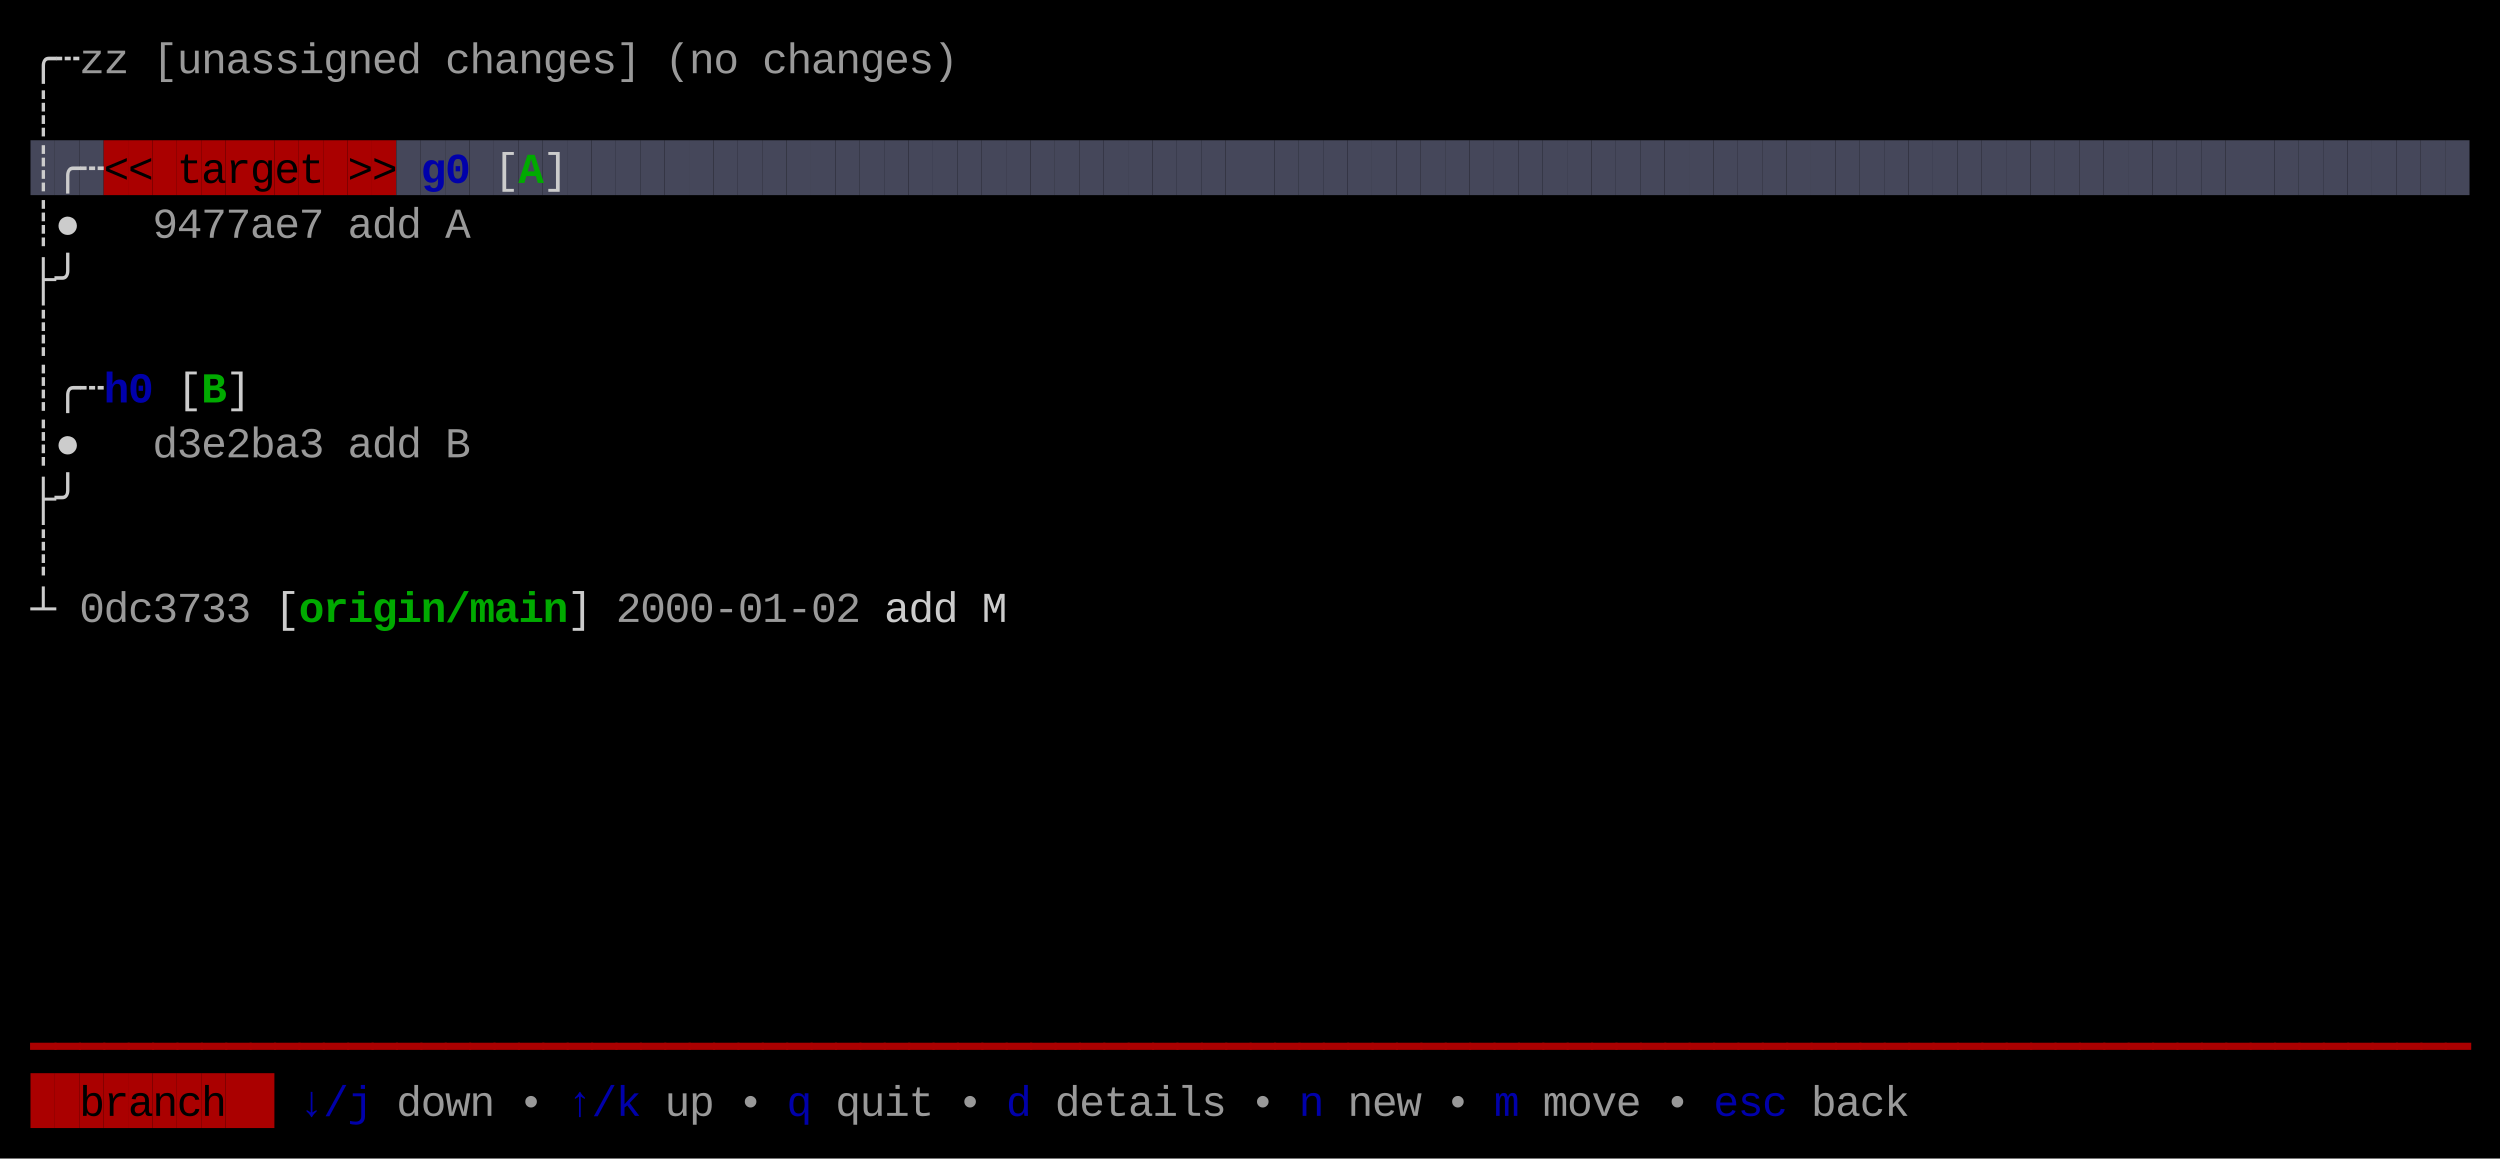
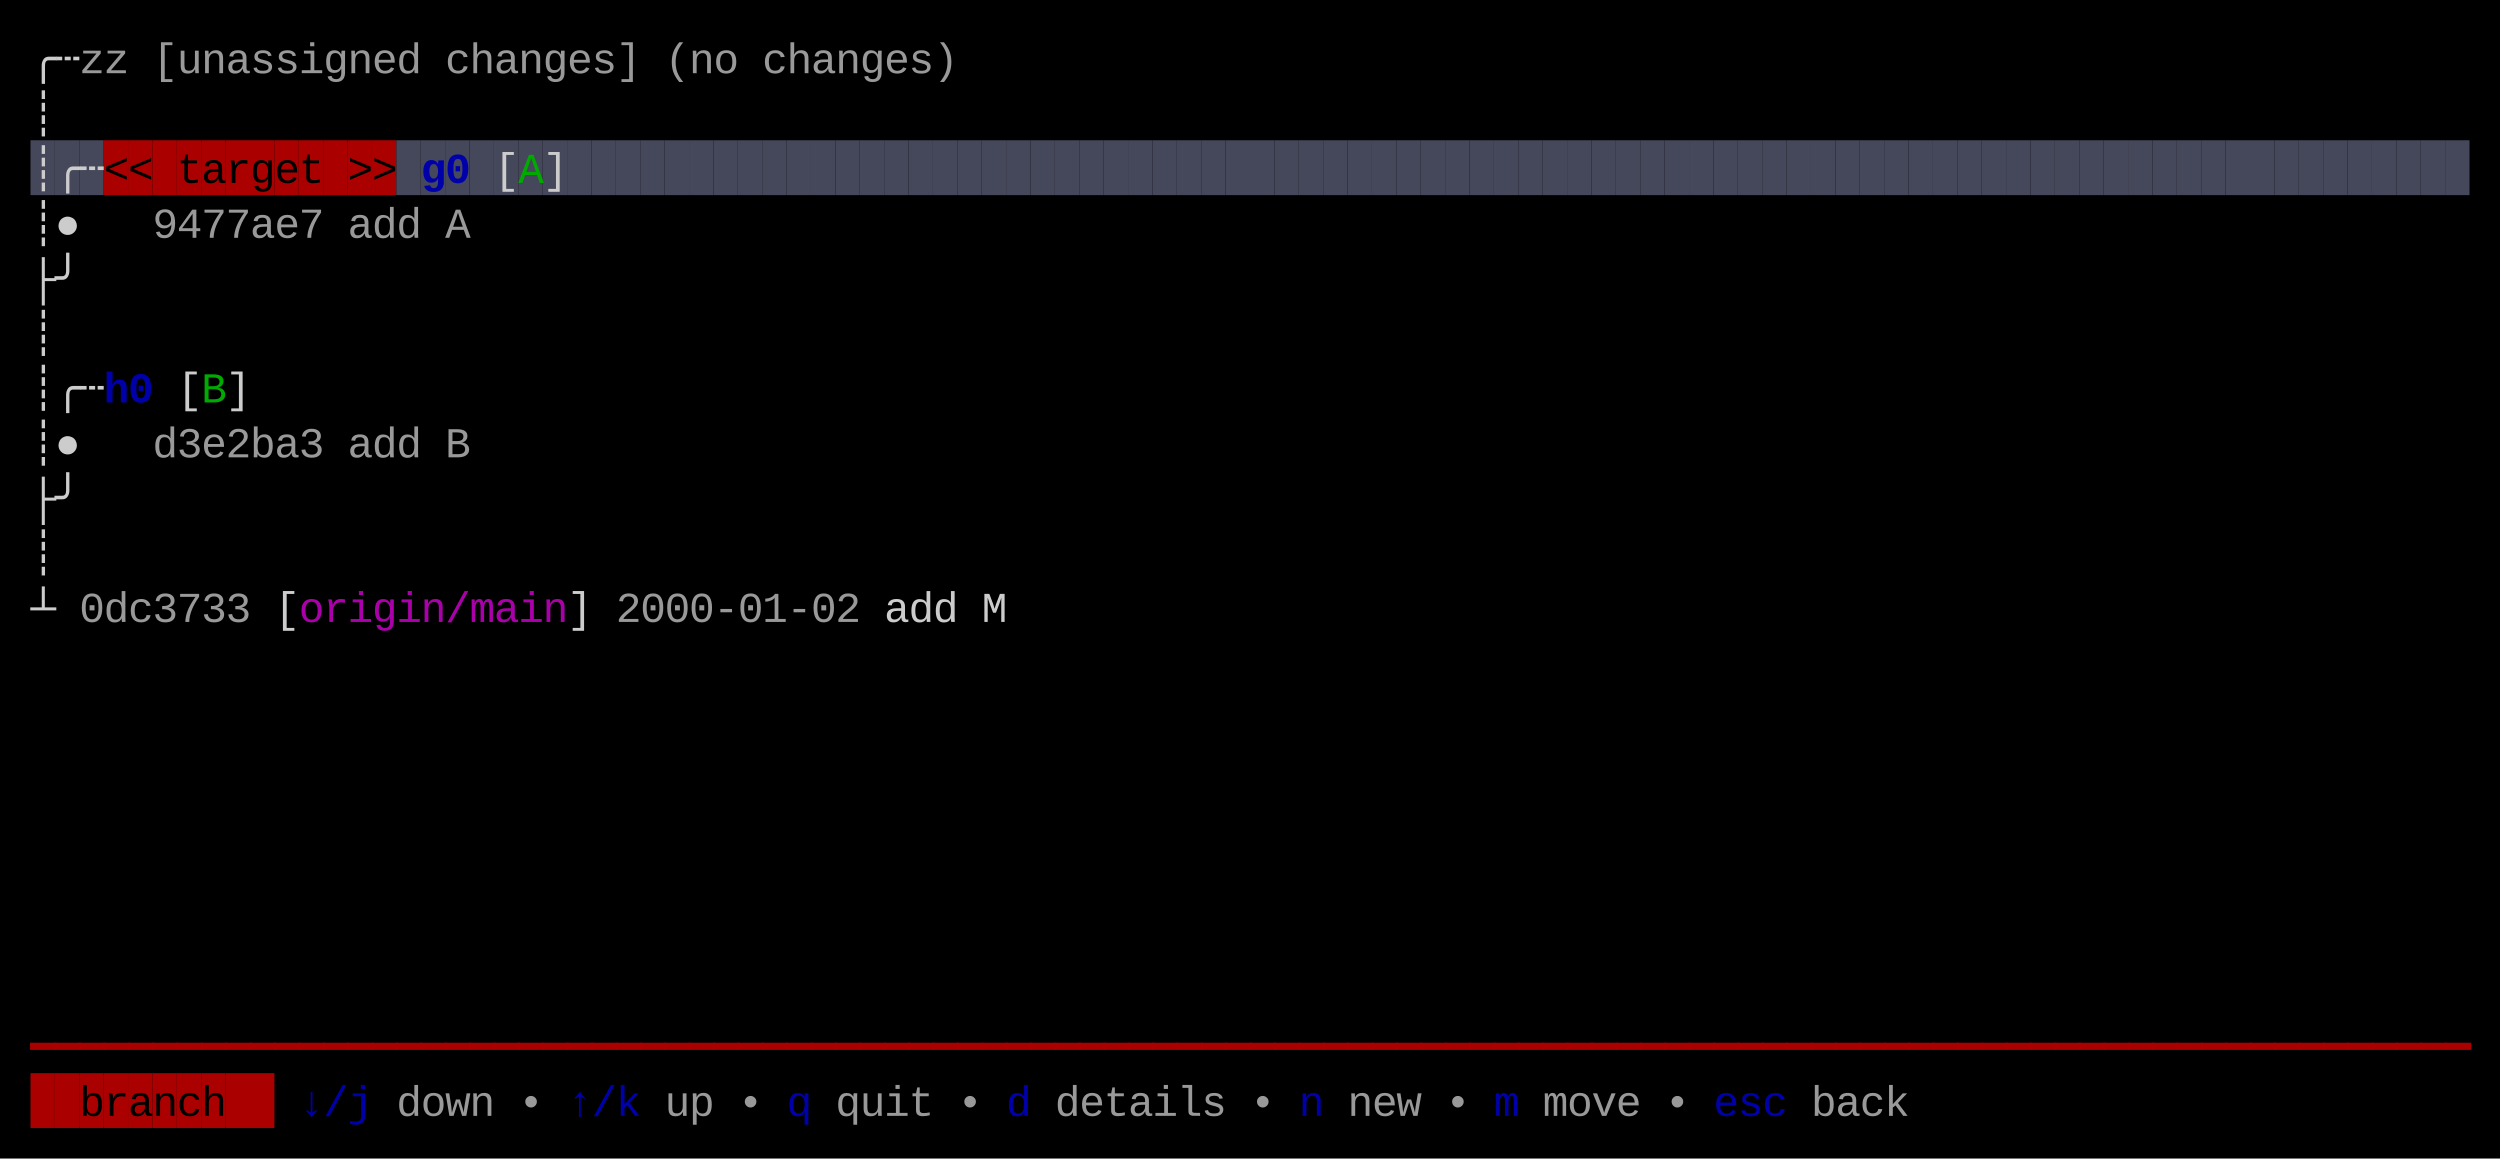
<svg xmlns="http://www.w3.org/2000/svg" width="820" height="380" viewBox="0 0 820 380">
  <rect x="0" y="0" width="820" height="380" fill="#000000" />
  <rect x="10" y="46" width="8" height="18" fill="#45475A" />
  <rect x="18" y="46" width="8" height="18" fill="#45475A" />
  <rect x="26" y="46" width="8" height="18" fill="#45475A" />
  <rect x="34" y="46" width="8" height="18" fill="#AA0000" />
  <rect x="42" y="46" width="8" height="18" fill="#AA0000" />
  <rect x="50" y="46" width="8" height="18" fill="#AA0000" />
  <rect x="58" y="46" width="8" height="18" fill="#AA0000" />
  <rect x="66" y="46" width="8" height="18" fill="#AA0000" />
  <rect x="74" y="46" width="8" height="18" fill="#AA0000" />
  <rect x="82" y="46" width="8" height="18" fill="#AA0000" />
  <rect x="90" y="46" width="8" height="18" fill="#AA0000" />
  <rect x="98" y="46" width="8" height="18" fill="#AA0000" />
  <rect x="106" y="46" width="8" height="18" fill="#AA0000" />
  <rect x="114" y="46" width="8" height="18" fill="#AA0000" />
  <rect x="122" y="46" width="8" height="18" fill="#AA0000" />
  <rect x="130" y="46" width="8" height="18" fill="#45475A" />
  <rect x="138" y="46" width="8" height="18" fill="#45475A" />
  <rect x="146" y="46" width="8" height="18" fill="#45475A" />
  <rect x="154" y="46" width="8" height="18" fill="#45475A" />
  <rect x="162" y="46" width="8" height="18" fill="#45475A" />
  <rect x="170" y="46" width="8" height="18" fill="#45475A" />
  <rect x="178" y="46" width="8" height="18" fill="#45475A" />
  <rect x="186" y="46" width="8" height="18" fill="#45475A" />
  <rect x="194" y="46" width="8" height="18" fill="#45475A" />
  <rect x="202" y="46" width="8" height="18" fill="#45475A" />
  <rect x="210" y="46" width="8" height="18" fill="#45475A" />
  <rect x="218" y="46" width="8" height="18" fill="#45475A" />
  <rect x="226" y="46" width="8" height="18" fill="#45475A" />
  <rect x="234" y="46" width="8" height="18" fill="#45475A" />
  <rect x="242" y="46" width="8" height="18" fill="#45475A" />
  <rect x="250" y="46" width="8" height="18" fill="#45475A" />
  <rect x="258" y="46" width="8" height="18" fill="#45475A" />
  <rect x="266" y="46" width="8" height="18" fill="#45475A" />
  <rect x="274" y="46" width="8" height="18" fill="#45475A" />
  <rect x="282" y="46" width="8" height="18" fill="#45475A" />
  <rect x="290" y="46" width="8" height="18" fill="#45475A" />
  <rect x="298" y="46" width="8" height="18" fill="#45475A" />
  <rect x="306" y="46" width="8" height="18" fill="#45475A" />
  <rect x="314" y="46" width="8" height="18" fill="#45475A" />
  <rect x="322" y="46" width="8" height="18" fill="#45475A" />
  <rect x="330" y="46" width="8" height="18" fill="#45475A" />
  <rect x="338" y="46" width="8" height="18" fill="#45475A" />
  <rect x="346" y="46" width="8" height="18" fill="#45475A" />
  <rect x="354" y="46" width="8" height="18" fill="#45475A" />
  <rect x="362" y="46" width="8" height="18" fill="#45475A" />
  <rect x="370" y="46" width="8" height="18" fill="#45475A" />
  <rect x="378" y="46" width="8" height="18" fill="#45475A" />
  <rect x="386" y="46" width="8" height="18" fill="#45475A" />
  <rect x="394" y="46" width="8" height="18" fill="#45475A" />
  <rect x="402" y="46" width="8" height="18" fill="#45475A" />
  <rect x="410" y="46" width="8" height="18" fill="#45475A" />
  <rect x="418" y="46" width="8" height="18" fill="#45475A" />
  <rect x="426" y="46" width="8" height="18" fill="#45475A" />
  <rect x="434" y="46" width="8" height="18" fill="#45475A" />
  <rect x="442" y="46" width="8" height="18" fill="#45475A" />
  <rect x="450" y="46" width="8" height="18" fill="#45475A" />
  <rect x="458" y="46" width="8" height="18" fill="#45475A" />
  <rect x="466" y="46" width="8" height="18" fill="#45475A" />
  <rect x="474" y="46" width="8" height="18" fill="#45475A" />
  <rect x="482" y="46" width="8" height="18" fill="#45475A" />
  <rect x="490" y="46" width="8" height="18" fill="#45475A" />
  <rect x="498" y="46" width="8" height="18" fill="#45475A" />
  <rect x="506" y="46" width="8" height="18" fill="#45475A" />
  <rect x="514" y="46" width="8" height="18" fill="#45475A" />
  <rect x="522" y="46" width="8" height="18" fill="#45475A" />
  <rect x="530" y="46" width="8" height="18" fill="#45475A" />
  <rect x="538" y="46" width="8" height="18" fill="#45475A" />
  <rect x="546" y="46" width="8" height="18" fill="#45475A" />
  <rect x="554" y="46" width="8" height="18" fill="#45475A" />
  <rect x="562" y="46" width="8" height="18" fill="#45475A" />
  <rect x="570" y="46" width="8" height="18" fill="#45475A" />
  <rect x="578" y="46" width="8" height="18" fill="#45475A" />
  <rect x="586" y="46" width="8" height="18" fill="#45475A" />
  <rect x="594" y="46" width="8" height="18" fill="#45475A" />
  <rect x="602" y="46" width="8" height="18" fill="#45475A" />
  <rect x="610" y="46" width="8" height="18" fill="#45475A" />
  <rect x="618" y="46" width="8" height="18" fill="#45475A" />
  <rect x="626" y="46" width="8" height="18" fill="#45475A" />
  <rect x="634" y="46" width="8" height="18" fill="#45475A" />
  <rect x="642" y="46" width="8" height="18" fill="#45475A" />
  <rect x="650" y="46" width="8" height="18" fill="#45475A" />
  <rect x="658" y="46" width="8" height="18" fill="#45475A" />
  <rect x="666" y="46" width="8" height="18" fill="#45475A" />
  <rect x="674" y="46" width="8" height="18" fill="#45475A" />
  <rect x="682" y="46" width="8" height="18" fill="#45475A" />
  <rect x="690" y="46" width="8" height="18" fill="#45475A" />
  <rect x="698" y="46" width="8" height="18" fill="#45475A" />
  <rect x="706" y="46" width="8" height="18" fill="#45475A" />
  <rect x="714" y="46" width="8" height="18" fill="#45475A" />
  <rect x="722" y="46" width="8" height="18" fill="#45475A" />
  <rect x="730" y="46" width="8" height="18" fill="#45475A" />
  <rect x="738" y="46" width="8" height="18" fill="#45475A" />
  <rect x="746" y="46" width="8" height="18" fill="#45475A" />
  <rect x="754" y="46" width="8" height="18" fill="#45475A" />
  <rect x="762" y="46" width="8" height="18" fill="#45475A" />
  <rect x="770" y="46" width="8" height="18" fill="#45475A" />
  <rect x="778" y="46" width="8" height="18" fill="#45475A" />
  <rect x="786" y="46" width="8" height="18" fill="#45475A" />
  <rect x="794" y="46" width="8" height="18" fill="#45475A" />
  <rect x="802" y="46" width="8" height="18" fill="#45475A" />
  <rect x="10" y="352" width="8" height="18" fill="#AA0000" />
  <rect x="18" y="352" width="8" height="18" fill="#AA0000" />
  <rect x="26" y="352" width="8" height="18" fill="#AA0000" />
  <rect x="34" y="352" width="8" height="18" fill="#AA0000" />
  <rect x="42" y="352" width="8" height="18" fill="#AA0000" />
  <rect x="50" y="352" width="8" height="18" fill="#AA0000" />
  <rect x="58" y="352" width="8" height="18" fill="#AA0000" />
  <rect x="66" y="352" width="8" height="18" fill="#AA0000" />
  <rect x="74" y="352" width="8" height="18" fill="#AA0000" />
  <rect x="82" y="352" width="8" height="18" fill="#AA0000" />
  <text x="10" y="24" style="fill:#CCCCCC;" font-family="Menlo, Monaco, 'Courier New', monospace" font-size="14" xml:space="preserve">╭</text>
  <text x="18" y="24" style="fill:#CCCCCC;" font-family="Menlo, Monaco, 'Courier New', monospace" font-size="14" xml:space="preserve">┄</text>
  <text x="26" y="24" style="fill:#CCCCCC;opacity:0.75;" font-family="Menlo, Monaco, 'Courier New', monospace" font-size="14" xml:space="preserve">z</text>
  <text x="34" y="24" style="fill:#CCCCCC;opacity:0.75;" font-family="Menlo, Monaco, 'Courier New', monospace" font-size="14" xml:space="preserve">z</text>
  <text x="50" y="24" style="fill:#CCCCCC;opacity:0.75;" font-family="Menlo, Monaco, 'Courier New', monospace" font-size="14" xml:space="preserve">[</text>
  <text x="58" y="24" style="fill:#CCCCCC;opacity:0.75;" font-family="Menlo, Monaco, 'Courier New', monospace" font-size="14" xml:space="preserve">u</text>
  <text x="66" y="24" style="fill:#CCCCCC;opacity:0.75;" font-family="Menlo, Monaco, 'Courier New', monospace" font-size="14" xml:space="preserve">n</text>
  <text x="74" y="24" style="fill:#CCCCCC;opacity:0.75;" font-family="Menlo, Monaco, 'Courier New', monospace" font-size="14" xml:space="preserve">a</text>
  <text x="82" y="24" style="fill:#CCCCCC;opacity:0.75;" font-family="Menlo, Monaco, 'Courier New', monospace" font-size="14" xml:space="preserve">s</text>
  <text x="90" y="24" style="fill:#CCCCCC;opacity:0.75;" font-family="Menlo, Monaco, 'Courier New', monospace" font-size="14" xml:space="preserve">s</text>
  <text x="98" y="24" style="fill:#CCCCCC;opacity:0.75;" font-family="Menlo, Monaco, 'Courier New', monospace" font-size="14" xml:space="preserve">i</text>
  <text x="106" y="24" style="fill:#CCCCCC;opacity:0.75;" font-family="Menlo, Monaco, 'Courier New', monospace" font-size="14" xml:space="preserve">g</text>
  <text x="114" y="24" style="fill:#CCCCCC;opacity:0.75;" font-family="Menlo, Monaco, 'Courier New', monospace" font-size="14" xml:space="preserve">n</text>
  <text x="122" y="24" style="fill:#CCCCCC;opacity:0.75;" font-family="Menlo, Monaco, 'Courier New', monospace" font-size="14" xml:space="preserve">e</text>
  <text x="130" y="24" style="fill:#CCCCCC;opacity:0.75;" font-family="Menlo, Monaco, 'Courier New', monospace" font-size="14" xml:space="preserve">d</text>
  <text x="146" y="24" style="fill:#CCCCCC;opacity:0.75;" font-family="Menlo, Monaco, 'Courier New', monospace" font-size="14" xml:space="preserve">c</text>
  <text x="154" y="24" style="fill:#CCCCCC;opacity:0.75;" font-family="Menlo, Monaco, 'Courier New', monospace" font-size="14" xml:space="preserve">h</text>
  <text x="162" y="24" style="fill:#CCCCCC;opacity:0.75;" font-family="Menlo, Monaco, 'Courier New', monospace" font-size="14" xml:space="preserve">a</text>
  <text x="170" y="24" style="fill:#CCCCCC;opacity:0.75;" font-family="Menlo, Monaco, 'Courier New', monospace" font-size="14" xml:space="preserve">n</text>
  <text x="178" y="24" style="fill:#CCCCCC;opacity:0.75;" font-family="Menlo, Monaco, 'Courier New', monospace" font-size="14" xml:space="preserve">g</text>
  <text x="186" y="24" style="fill:#CCCCCC;opacity:0.75;" font-family="Menlo, Monaco, 'Courier New', monospace" font-size="14" xml:space="preserve">e</text>
  <text x="194" y="24" style="fill:#CCCCCC;opacity:0.75;" font-family="Menlo, Monaco, 'Courier New', monospace" font-size="14" xml:space="preserve">s</text>
  <text x="202" y="24" style="fill:#CCCCCC;opacity:0.75;" font-family="Menlo, Monaco, 'Courier New', monospace" font-size="14" xml:space="preserve">]</text>
  <text x="218" y="24" style="fill:#CCCCCC;opacity:0.75;" font-family="Menlo, Monaco, 'Courier New', monospace" font-size="14" xml:space="preserve">(</text>
  <text x="226" y="24" style="fill:#CCCCCC;opacity:0.75;" font-family="Menlo, Monaco, 'Courier New', monospace" font-size="14" xml:space="preserve">n</text>
  <text x="234" y="24" style="fill:#CCCCCC;opacity:0.75;" font-family="Menlo, Monaco, 'Courier New', monospace" font-size="14" xml:space="preserve">o</text>
  <text x="250" y="24" style="fill:#CCCCCC;opacity:0.75;" font-family="Menlo, Monaco, 'Courier New', monospace" font-size="14" xml:space="preserve">c</text>
  <text x="258" y="24" style="fill:#CCCCCC;opacity:0.75;" font-family="Menlo, Monaco, 'Courier New', monospace" font-size="14" xml:space="preserve">h</text>
  <text x="266" y="24" style="fill:#CCCCCC;opacity:0.75;" font-family="Menlo, Monaco, 'Courier New', monospace" font-size="14" xml:space="preserve">a</text>
  <text x="274" y="24" style="fill:#CCCCCC;opacity:0.75;" font-family="Menlo, Monaco, 'Courier New', monospace" font-size="14" xml:space="preserve">n</text>
  <text x="282" y="24" style="fill:#CCCCCC;opacity:0.75;" font-family="Menlo, Monaco, 'Courier New', monospace" font-size="14" xml:space="preserve">g</text>
  <text x="290" y="24" style="fill:#CCCCCC;opacity:0.75;" font-family="Menlo, Monaco, 'Courier New', monospace" font-size="14" xml:space="preserve">e</text>
  <text x="298" y="24" style="fill:#CCCCCC;opacity:0.75;" font-family="Menlo, Monaco, 'Courier New', monospace" font-size="14" xml:space="preserve">s</text>
  <text x="306" y="24" style="fill:#CCCCCC;opacity:0.75;" font-family="Menlo, Monaco, 'Courier New', monospace" font-size="14" xml:space="preserve">)</text>
  <text x="10" y="42" style="fill:#CCCCCC;" font-family="Menlo, Monaco, 'Courier New', monospace" font-size="14" xml:space="preserve">┊</text>
  <text x="10" y="60" style="fill:#CCCCCC;" font-family="Menlo, Monaco, 'Courier New', monospace" font-size="14" xml:space="preserve">┊</text>
  <text x="18" y="60" style="fill:#CCCCCC;" font-family="Menlo, Monaco, 'Courier New', monospace" font-size="14" xml:space="preserve">╭</text>
  <text x="26" y="60" style="fill:#CCCCCC;" font-family="Menlo, Monaco, 'Courier New', monospace" font-size="14" xml:space="preserve">┄</text>
  <text x="34" y="60" style="fill:#000000;" font-family="Menlo, Monaco, 'Courier New', monospace" font-size="14" xml:space="preserve">&lt;</text>
  <text x="42" y="60" style="fill:#000000;" font-family="Menlo, Monaco, 'Courier New', monospace" font-size="14" xml:space="preserve">&lt;</text>
  <text x="58" y="60" style="fill:#000000;" font-family="Menlo, Monaco, 'Courier New', monospace" font-size="14" xml:space="preserve">t</text>
  <text x="66" y="60" style="fill:#000000;" font-family="Menlo, Monaco, 'Courier New', monospace" font-size="14" xml:space="preserve">a</text>
  <text x="74" y="60" style="fill:#000000;" font-family="Menlo, Monaco, 'Courier New', monospace" font-size="14" xml:space="preserve">r</text>
  <text x="82" y="60" style="fill:#000000;" font-family="Menlo, Monaco, 'Courier New', monospace" font-size="14" xml:space="preserve">g</text>
  <text x="90" y="60" style="fill:#000000;" font-family="Menlo, Monaco, 'Courier New', monospace" font-size="14" xml:space="preserve">e</text>
  <text x="98" y="60" style="fill:#000000;" font-family="Menlo, Monaco, 'Courier New', monospace" font-size="14" xml:space="preserve">t</text>
  <text x="114" y="60" style="fill:#000000;" font-family="Menlo, Monaco, 'Courier New', monospace" font-size="14" xml:space="preserve">&gt;</text>
  <text x="122" y="60" style="fill:#000000;" font-family="Menlo, Monaco, 'Courier New', monospace" font-size="14" xml:space="preserve">&gt;</text>
  <text x="138" y="60" style="fill:#0000AA;font-weight:bold;" font-family="Menlo, Monaco, 'Courier New', monospace" font-size="14" xml:space="preserve">g</text>
  <text x="146" y="60" style="fill:#0000AA;font-weight:bold;" font-family="Menlo, Monaco, 'Courier New', monospace" font-size="14" xml:space="preserve">0</text>
  <text x="162" y="60" style="fill:#CCCCCC;" font-family="Menlo, Monaco, 'Courier New', monospace" font-size="14" xml:space="preserve">[</text>
-   <text x="170" y="60" style="fill:#00AA00;font-weight:bold;" font-family="Menlo, Monaco, 'Courier New', monospace" font-size="14" xml:space="preserve">A</text>
+   <text x="170" y="60" style="fill:#00AA00;" font-family="Menlo, Monaco, 'Courier New', monospace" font-size="14" xml:space="preserve">A</text>
  <text x="178" y="60" style="fill:#CCCCCC;" font-family="Menlo, Monaco, 'Courier New', monospace" font-size="14" xml:space="preserve">]</text>
  <text x="10" y="78" style="fill:#CCCCCC;" font-family="Menlo, Monaco, 'Courier New', monospace" font-size="14" xml:space="preserve">┊</text>
  <text x="18" y="78" style="fill:#CCCCCC;" font-family="Menlo, Monaco, 'Courier New', monospace" font-size="14" xml:space="preserve">●</text>
  <text x="50" y="78" style="fill:#CCCCCC;opacity:0.75;" font-family="Menlo, Monaco, 'Courier New', monospace" font-size="14" xml:space="preserve">9</text>
  <text x="58" y="78" style="fill:#CCCCCC;opacity:0.75;" font-family="Menlo, Monaco, 'Courier New', monospace" font-size="14" xml:space="preserve">4</text>
  <text x="66" y="78" style="fill:#CCCCCC;opacity:0.75;" font-family="Menlo, Monaco, 'Courier New', monospace" font-size="14" xml:space="preserve">7</text>
  <text x="74" y="78" style="fill:#CCCCCC;opacity:0.75;" font-family="Menlo, Monaco, 'Courier New', monospace" font-size="14" xml:space="preserve">7</text>
  <text x="82" y="78" style="fill:#CCCCCC;opacity:0.75;" font-family="Menlo, Monaco, 'Courier New', monospace" font-size="14" xml:space="preserve">a</text>
  <text x="90" y="78" style="fill:#CCCCCC;opacity:0.75;" font-family="Menlo, Monaco, 'Courier New', monospace" font-size="14" xml:space="preserve">e</text>
  <text x="98" y="78" style="fill:#CCCCCC;opacity:0.75;" font-family="Menlo, Monaco, 'Courier New', monospace" font-size="14" xml:space="preserve">7</text>
  <text x="114" y="78" style="fill:#CCCCCC;opacity:0.75;" font-family="Menlo, Monaco, 'Courier New', monospace" font-size="14" xml:space="preserve">a</text>
  <text x="122" y="78" style="fill:#CCCCCC;opacity:0.75;" font-family="Menlo, Monaco, 'Courier New', monospace" font-size="14" xml:space="preserve">d</text>
  <text x="130" y="78" style="fill:#CCCCCC;opacity:0.75;" font-family="Menlo, Monaco, 'Courier New', monospace" font-size="14" xml:space="preserve">d</text>
  <text x="146" y="78" style="fill:#CCCCCC;opacity:0.75;" font-family="Menlo, Monaco, 'Courier New', monospace" font-size="14" xml:space="preserve">A</text>
  <text x="10" y="96" style="fill:#CCCCCC;" font-family="Menlo, Monaco, 'Courier New', monospace" font-size="14" xml:space="preserve">├</text>
  <text x="18" y="96" style="fill:#CCCCCC;" font-family="Menlo, Monaco, 'Courier New', monospace" font-size="14" xml:space="preserve">╯</text>
  <text x="10" y="114" style="fill:#CCCCCC;" font-family="Menlo, Monaco, 'Courier New', monospace" font-size="14" xml:space="preserve">┊</text>
  <text x="10" y="132" style="fill:#CCCCCC;" font-family="Menlo, Monaco, 'Courier New', monospace" font-size="14" xml:space="preserve">┊</text>
  <text x="18" y="132" style="fill:#CCCCCC;" font-family="Menlo, Monaco, 'Courier New', monospace" font-size="14" xml:space="preserve">╭</text>
  <text x="26" y="132" style="fill:#CCCCCC;" font-family="Menlo, Monaco, 'Courier New', monospace" font-size="14" xml:space="preserve">┄</text>
  <text x="34" y="132" style="fill:#0000AA;font-weight:bold;" font-family="Menlo, Monaco, 'Courier New', monospace" font-size="14" xml:space="preserve">h</text>
  <text x="42" y="132" style="fill:#0000AA;font-weight:bold;" font-family="Menlo, Monaco, 'Courier New', monospace" font-size="14" xml:space="preserve">0</text>
  <text x="58" y="132" style="fill:#CCCCCC;" font-family="Menlo, Monaco, 'Courier New', monospace" font-size="14" xml:space="preserve">[</text>
-   <text x="66" y="132" style="fill:#00AA00;font-weight:bold;" font-family="Menlo, Monaco, 'Courier New', monospace" font-size="14" xml:space="preserve">B</text>
+   <text x="66" y="132" style="fill:#00AA00;" font-family="Menlo, Monaco, 'Courier New', monospace" font-size="14" xml:space="preserve">B</text>
  <text x="74" y="132" style="fill:#CCCCCC;" font-family="Menlo, Monaco, 'Courier New', monospace" font-size="14" xml:space="preserve">]</text>
  <text x="10" y="150" style="fill:#CCCCCC;" font-family="Menlo, Monaco, 'Courier New', monospace" font-size="14" xml:space="preserve">┊</text>
  <text x="18" y="150" style="fill:#CCCCCC;" font-family="Menlo, Monaco, 'Courier New', monospace" font-size="14" xml:space="preserve">●</text>
  <text x="50" y="150" style="fill:#CCCCCC;opacity:0.75;" font-family="Menlo, Monaco, 'Courier New', monospace" font-size="14" xml:space="preserve">d</text>
  <text x="58" y="150" style="fill:#CCCCCC;opacity:0.75;" font-family="Menlo, Monaco, 'Courier New', monospace" font-size="14" xml:space="preserve">3</text>
  <text x="66" y="150" style="fill:#CCCCCC;opacity:0.75;" font-family="Menlo, Monaco, 'Courier New', monospace" font-size="14" xml:space="preserve">e</text>
  <text x="74" y="150" style="fill:#CCCCCC;opacity:0.75;" font-family="Menlo, Monaco, 'Courier New', monospace" font-size="14" xml:space="preserve">2</text>
  <text x="82" y="150" style="fill:#CCCCCC;opacity:0.75;" font-family="Menlo, Monaco, 'Courier New', monospace" font-size="14" xml:space="preserve">b</text>
  <text x="90" y="150" style="fill:#CCCCCC;opacity:0.75;" font-family="Menlo, Monaco, 'Courier New', monospace" font-size="14" xml:space="preserve">a</text>
  <text x="98" y="150" style="fill:#CCCCCC;opacity:0.75;" font-family="Menlo, Monaco, 'Courier New', monospace" font-size="14" xml:space="preserve">3</text>
  <text x="114" y="150" style="fill:#CCCCCC;opacity:0.75;" font-family="Menlo, Monaco, 'Courier New', monospace" font-size="14" xml:space="preserve">a</text>
  <text x="122" y="150" style="fill:#CCCCCC;opacity:0.75;" font-family="Menlo, Monaco, 'Courier New', monospace" font-size="14" xml:space="preserve">d</text>
  <text x="130" y="150" style="fill:#CCCCCC;opacity:0.75;" font-family="Menlo, Monaco, 'Courier New', monospace" font-size="14" xml:space="preserve">d</text>
  <text x="146" y="150" style="fill:#CCCCCC;opacity:0.75;" font-family="Menlo, Monaco, 'Courier New', monospace" font-size="14" xml:space="preserve">B</text>
  <text x="10" y="168" style="fill:#CCCCCC;" font-family="Menlo, Monaco, 'Courier New', monospace" font-size="14" xml:space="preserve">├</text>
  <text x="18" y="168" style="fill:#CCCCCC;" font-family="Menlo, Monaco, 'Courier New', monospace" font-size="14" xml:space="preserve">╯</text>
  <text x="10" y="186" style="fill:#CCCCCC;" font-family="Menlo, Monaco, 'Courier New', monospace" font-size="14" xml:space="preserve">┊</text>
  <text x="10" y="204" style="fill:#CCCCCC;" font-family="Menlo, Monaco, 'Courier New', monospace" font-size="14" xml:space="preserve">┴</text>
  <text x="26" y="204" style="fill:#CCCCCC;opacity:0.75;" font-family="Menlo, Monaco, 'Courier New', monospace" font-size="14" xml:space="preserve">0</text>
  <text x="34" y="204" style="fill:#CCCCCC;opacity:0.75;" font-family="Menlo, Monaco, 'Courier New', monospace" font-size="14" xml:space="preserve">d</text>
  <text x="42" y="204" style="fill:#CCCCCC;opacity:0.75;" font-family="Menlo, Monaco, 'Courier New', monospace" font-size="14" xml:space="preserve">c</text>
  <text x="50" y="204" style="fill:#CCCCCC;opacity:0.75;" font-family="Menlo, Monaco, 'Courier New', monospace" font-size="14" xml:space="preserve">3</text>
  <text x="58" y="204" style="fill:#CCCCCC;opacity:0.75;" font-family="Menlo, Monaco, 'Courier New', monospace" font-size="14" xml:space="preserve">7</text>
  <text x="66" y="204" style="fill:#CCCCCC;opacity:0.75;" font-family="Menlo, Monaco, 'Courier New', monospace" font-size="14" xml:space="preserve">3</text>
  <text x="74" y="204" style="fill:#CCCCCC;opacity:0.75;" font-family="Menlo, Monaco, 'Courier New', monospace" font-size="14" xml:space="preserve">3</text>
  <text x="90" y="204" style="fill:#CCCCCC;" font-family="Menlo, Monaco, 'Courier New', monospace" font-size="14" xml:space="preserve">[</text>
-   <text x="98" y="204" style="fill:#00AA00;font-weight:bold;" font-family="Menlo, Monaco, 'Courier New', monospace" font-size="14" xml:space="preserve">o</text>
-   <text x="106" y="204" style="fill:#00AA00;font-weight:bold;" font-family="Menlo, Monaco, 'Courier New', monospace" font-size="14" xml:space="preserve">r</text>
-   <text x="114" y="204" style="fill:#00AA00;font-weight:bold;" font-family="Menlo, Monaco, 'Courier New', monospace" font-size="14" xml:space="preserve">i</text>
-   <text x="122" y="204" style="fill:#00AA00;font-weight:bold;" font-family="Menlo, Monaco, 'Courier New', monospace" font-size="14" xml:space="preserve">g</text>
-   <text x="130" y="204" style="fill:#00AA00;font-weight:bold;" font-family="Menlo, Monaco, 'Courier New', monospace" font-size="14" xml:space="preserve">i</text>
-   <text x="138" y="204" style="fill:#00AA00;font-weight:bold;" font-family="Menlo, Monaco, 'Courier New', monospace" font-size="14" xml:space="preserve">n</text>
-   <text x="146" y="204" style="fill:#00AA00;font-weight:bold;" font-family="Menlo, Monaco, 'Courier New', monospace" font-size="14" xml:space="preserve">/</text>
-   <text x="154" y="204" style="fill:#00AA00;font-weight:bold;" font-family="Menlo, Monaco, 'Courier New', monospace" font-size="14" xml:space="preserve">m</text>
-   <text x="162" y="204" style="fill:#00AA00;font-weight:bold;" font-family="Menlo, Monaco, 'Courier New', monospace" font-size="14" xml:space="preserve">a</text>
-   <text x="170" y="204" style="fill:#00AA00;font-weight:bold;" font-family="Menlo, Monaco, 'Courier New', monospace" font-size="14" xml:space="preserve">i</text>
-   <text x="178" y="204" style="fill:#00AA00;font-weight:bold;" font-family="Menlo, Monaco, 'Courier New', monospace" font-size="14" xml:space="preserve">n</text>
+   <text x="98" y="204" style="fill:#AA00AA;" font-family="Menlo, Monaco, 'Courier New', monospace" font-size="14" xml:space="preserve">o</text>
+   <text x="106" y="204" style="fill:#AA00AA;" font-family="Menlo, Monaco, 'Courier New', monospace" font-size="14" xml:space="preserve">r</text>
+   <text x="114" y="204" style="fill:#AA00AA;" font-family="Menlo, Monaco, 'Courier New', monospace" font-size="14" xml:space="preserve">i</text>
+   <text x="122" y="204" style="fill:#AA00AA;" font-family="Menlo, Monaco, 'Courier New', monospace" font-size="14" xml:space="preserve">g</text>
+   <text x="130" y="204" style="fill:#AA00AA;" font-family="Menlo, Monaco, 'Courier New', monospace" font-size="14" xml:space="preserve">i</text>
+   <text x="138" y="204" style="fill:#AA00AA;" font-family="Menlo, Monaco, 'Courier New', monospace" font-size="14" xml:space="preserve">n</text>
+   <text x="146" y="204" style="fill:#AA00AA;" font-family="Menlo, Monaco, 'Courier New', monospace" font-size="14" xml:space="preserve">/</text>
+   <text x="154" y="204" style="fill:#AA00AA;" font-family="Menlo, Monaco, 'Courier New', monospace" font-size="14" xml:space="preserve">m</text>
+   <text x="162" y="204" style="fill:#AA00AA;" font-family="Menlo, Monaco, 'Courier New', monospace" font-size="14" xml:space="preserve">a</text>
+   <text x="170" y="204" style="fill:#AA00AA;" font-family="Menlo, Monaco, 'Courier New', monospace" font-size="14" xml:space="preserve">i</text>
+   <text x="178" y="204" style="fill:#AA00AA;" font-family="Menlo, Monaco, 'Courier New', monospace" font-size="14" xml:space="preserve">n</text>
  <text x="186" y="204" style="fill:#CCCCCC;" font-family="Menlo, Monaco, 'Courier New', monospace" font-size="14" xml:space="preserve">]</text>
  <text x="202" y="204" style="fill:#CCCCCC;opacity:0.75;" font-family="Menlo, Monaco, 'Courier New', monospace" font-size="14" xml:space="preserve">2</text>
  <text x="210" y="204" style="fill:#CCCCCC;opacity:0.75;" font-family="Menlo, Monaco, 'Courier New', monospace" font-size="14" xml:space="preserve">0</text>
  <text x="218" y="204" style="fill:#CCCCCC;opacity:0.75;" font-family="Menlo, Monaco, 'Courier New', monospace" font-size="14" xml:space="preserve">0</text>
  <text x="226" y="204" style="fill:#CCCCCC;opacity:0.75;" font-family="Menlo, Monaco, 'Courier New', monospace" font-size="14" xml:space="preserve">0</text>
  <text x="234" y="204" style="fill:#CCCCCC;opacity:0.75;" font-family="Menlo, Monaco, 'Courier New', monospace" font-size="14" xml:space="preserve">-</text>
  <text x="242" y="204" style="fill:#CCCCCC;opacity:0.75;" font-family="Menlo, Monaco, 'Courier New', monospace" font-size="14" xml:space="preserve">0</text>
  <text x="250" y="204" style="fill:#CCCCCC;opacity:0.75;" font-family="Menlo, Monaco, 'Courier New', monospace" font-size="14" xml:space="preserve">1</text>
  <text x="258" y="204" style="fill:#CCCCCC;opacity:0.75;" font-family="Menlo, Monaco, 'Courier New', monospace" font-size="14" xml:space="preserve">-</text>
  <text x="266" y="204" style="fill:#CCCCCC;opacity:0.75;" font-family="Menlo, Monaco, 'Courier New', monospace" font-size="14" xml:space="preserve">0</text>
  <text x="274" y="204" style="fill:#CCCCCC;opacity:0.75;" font-family="Menlo, Monaco, 'Courier New', monospace" font-size="14" xml:space="preserve">2</text>
  <text x="290" y="204" style="fill:#CCCCCC;" font-family="Menlo, Monaco, 'Courier New', monospace" font-size="14" xml:space="preserve">a</text>
  <text x="298" y="204" style="fill:#CCCCCC;" font-family="Menlo, Monaco, 'Courier New', monospace" font-size="14" xml:space="preserve">d</text>
  <text x="306" y="204" style="fill:#CCCCCC;" font-family="Menlo, Monaco, 'Courier New', monospace" font-size="14" xml:space="preserve">d</text>
  <text x="322" y="204" style="fill:#CCCCCC;" font-family="Menlo, Monaco, 'Courier New', monospace" font-size="14" xml:space="preserve">M</text>
  <text x="10" y="348" style="fill:#AA0000;" font-family="Menlo, Monaco, 'Courier New', monospace" font-size="14" xml:space="preserve">━</text>
  <text x="18" y="348" style="fill:#AA0000;" font-family="Menlo, Monaco, 'Courier New', monospace" font-size="14" xml:space="preserve">━</text>
  <text x="26" y="348" style="fill:#AA0000;" font-family="Menlo, Monaco, 'Courier New', monospace" font-size="14" xml:space="preserve">━</text>
  <text x="34" y="348" style="fill:#AA0000;" font-family="Menlo, Monaco, 'Courier New', monospace" font-size="14" xml:space="preserve">━</text>
  <text x="42" y="348" style="fill:#AA0000;" font-family="Menlo, Monaco, 'Courier New', monospace" font-size="14" xml:space="preserve">━</text>
  <text x="50" y="348" style="fill:#AA0000;" font-family="Menlo, Monaco, 'Courier New', monospace" font-size="14" xml:space="preserve">━</text>
  <text x="58" y="348" style="fill:#AA0000;" font-family="Menlo, Monaco, 'Courier New', monospace" font-size="14" xml:space="preserve">━</text>
  <text x="66" y="348" style="fill:#AA0000;" font-family="Menlo, Monaco, 'Courier New', monospace" font-size="14" xml:space="preserve">━</text>
  <text x="74" y="348" style="fill:#AA0000;" font-family="Menlo, Monaco, 'Courier New', monospace" font-size="14" xml:space="preserve">━</text>
  <text x="82" y="348" style="fill:#AA0000;" font-family="Menlo, Monaco, 'Courier New', monospace" font-size="14" xml:space="preserve">━</text>
  <text x="90" y="348" style="fill:#AA0000;" font-family="Menlo, Monaco, 'Courier New', monospace" font-size="14" xml:space="preserve">━</text>
  <text x="98" y="348" style="fill:#AA0000;" font-family="Menlo, Monaco, 'Courier New', monospace" font-size="14" xml:space="preserve">━</text>
  <text x="106" y="348" style="fill:#AA0000;" font-family="Menlo, Monaco, 'Courier New', monospace" font-size="14" xml:space="preserve">━</text>
  <text x="114" y="348" style="fill:#AA0000;" font-family="Menlo, Monaco, 'Courier New', monospace" font-size="14" xml:space="preserve">━</text>
  <text x="122" y="348" style="fill:#AA0000;" font-family="Menlo, Monaco, 'Courier New', monospace" font-size="14" xml:space="preserve">━</text>
  <text x="130" y="348" style="fill:#AA0000;" font-family="Menlo, Monaco, 'Courier New', monospace" font-size="14" xml:space="preserve">━</text>
  <text x="138" y="348" style="fill:#AA0000;" font-family="Menlo, Monaco, 'Courier New', monospace" font-size="14" xml:space="preserve">━</text>
  <text x="146" y="348" style="fill:#AA0000;" font-family="Menlo, Monaco, 'Courier New', monospace" font-size="14" xml:space="preserve">━</text>
  <text x="154" y="348" style="fill:#AA0000;" font-family="Menlo, Monaco, 'Courier New', monospace" font-size="14" xml:space="preserve">━</text>
  <text x="162" y="348" style="fill:#AA0000;" font-family="Menlo, Monaco, 'Courier New', monospace" font-size="14" xml:space="preserve">━</text>
  <text x="170" y="348" style="fill:#AA0000;" font-family="Menlo, Monaco, 'Courier New', monospace" font-size="14" xml:space="preserve">━</text>
  <text x="178" y="348" style="fill:#AA0000;" font-family="Menlo, Monaco, 'Courier New', monospace" font-size="14" xml:space="preserve">━</text>
  <text x="186" y="348" style="fill:#AA0000;" font-family="Menlo, Monaco, 'Courier New', monospace" font-size="14" xml:space="preserve">━</text>
  <text x="194" y="348" style="fill:#AA0000;" font-family="Menlo, Monaco, 'Courier New', monospace" font-size="14" xml:space="preserve">━</text>
  <text x="202" y="348" style="fill:#AA0000;" font-family="Menlo, Monaco, 'Courier New', monospace" font-size="14" xml:space="preserve">━</text>
  <text x="210" y="348" style="fill:#AA0000;" font-family="Menlo, Monaco, 'Courier New', monospace" font-size="14" xml:space="preserve">━</text>
  <text x="218" y="348" style="fill:#AA0000;" font-family="Menlo, Monaco, 'Courier New', monospace" font-size="14" xml:space="preserve">━</text>
  <text x="226" y="348" style="fill:#AA0000;" font-family="Menlo, Monaco, 'Courier New', monospace" font-size="14" xml:space="preserve">━</text>
  <text x="234" y="348" style="fill:#AA0000;" font-family="Menlo, Monaco, 'Courier New', monospace" font-size="14" xml:space="preserve">━</text>
  <text x="242" y="348" style="fill:#AA0000;" font-family="Menlo, Monaco, 'Courier New', monospace" font-size="14" xml:space="preserve">━</text>
  <text x="250" y="348" style="fill:#AA0000;" font-family="Menlo, Monaco, 'Courier New', monospace" font-size="14" xml:space="preserve">━</text>
  <text x="258" y="348" style="fill:#AA0000;" font-family="Menlo, Monaco, 'Courier New', monospace" font-size="14" xml:space="preserve">━</text>
  <text x="266" y="348" style="fill:#AA0000;" font-family="Menlo, Monaco, 'Courier New', monospace" font-size="14" xml:space="preserve">━</text>
  <text x="274" y="348" style="fill:#AA0000;" font-family="Menlo, Monaco, 'Courier New', monospace" font-size="14" xml:space="preserve">━</text>
  <text x="282" y="348" style="fill:#AA0000;" font-family="Menlo, Monaco, 'Courier New', monospace" font-size="14" xml:space="preserve">━</text>
  <text x="290" y="348" style="fill:#AA0000;" font-family="Menlo, Monaco, 'Courier New', monospace" font-size="14" xml:space="preserve">━</text>
  <text x="298" y="348" style="fill:#AA0000;" font-family="Menlo, Monaco, 'Courier New', monospace" font-size="14" xml:space="preserve">━</text>
  <text x="306" y="348" style="fill:#AA0000;" font-family="Menlo, Monaco, 'Courier New', monospace" font-size="14" xml:space="preserve">━</text>
  <text x="314" y="348" style="fill:#AA0000;" font-family="Menlo, Monaco, 'Courier New', monospace" font-size="14" xml:space="preserve">━</text>
  <text x="322" y="348" style="fill:#AA0000;" font-family="Menlo, Monaco, 'Courier New', monospace" font-size="14" xml:space="preserve">━</text>
  <text x="330" y="348" style="fill:#AA0000;" font-family="Menlo, Monaco, 'Courier New', monospace" font-size="14" xml:space="preserve">━</text>
  <text x="338" y="348" style="fill:#AA0000;" font-family="Menlo, Monaco, 'Courier New', monospace" font-size="14" xml:space="preserve">━</text>
  <text x="346" y="348" style="fill:#AA0000;" font-family="Menlo, Monaco, 'Courier New', monospace" font-size="14" xml:space="preserve">━</text>
  <text x="354" y="348" style="fill:#AA0000;" font-family="Menlo, Monaco, 'Courier New', monospace" font-size="14" xml:space="preserve">━</text>
  <text x="362" y="348" style="fill:#AA0000;" font-family="Menlo, Monaco, 'Courier New', monospace" font-size="14" xml:space="preserve">━</text>
  <text x="370" y="348" style="fill:#AA0000;" font-family="Menlo, Monaco, 'Courier New', monospace" font-size="14" xml:space="preserve">━</text>
  <text x="378" y="348" style="fill:#AA0000;" font-family="Menlo, Monaco, 'Courier New', monospace" font-size="14" xml:space="preserve">━</text>
  <text x="386" y="348" style="fill:#AA0000;" font-family="Menlo, Monaco, 'Courier New', monospace" font-size="14" xml:space="preserve">━</text>
  <text x="394" y="348" style="fill:#AA0000;" font-family="Menlo, Monaco, 'Courier New', monospace" font-size="14" xml:space="preserve">━</text>
  <text x="402" y="348" style="fill:#AA0000;" font-family="Menlo, Monaco, 'Courier New', monospace" font-size="14" xml:space="preserve">━</text>
  <text x="410" y="348" style="fill:#AA0000;" font-family="Menlo, Monaco, 'Courier New', monospace" font-size="14" xml:space="preserve">━</text>
  <text x="418" y="348" style="fill:#AA0000;" font-family="Menlo, Monaco, 'Courier New', monospace" font-size="14" xml:space="preserve">━</text>
  <text x="426" y="348" style="fill:#AA0000;" font-family="Menlo, Monaco, 'Courier New', monospace" font-size="14" xml:space="preserve">━</text>
  <text x="434" y="348" style="fill:#AA0000;" font-family="Menlo, Monaco, 'Courier New', monospace" font-size="14" xml:space="preserve">━</text>
  <text x="442" y="348" style="fill:#AA0000;" font-family="Menlo, Monaco, 'Courier New', monospace" font-size="14" xml:space="preserve">━</text>
  <text x="450" y="348" style="fill:#AA0000;" font-family="Menlo, Monaco, 'Courier New', monospace" font-size="14" xml:space="preserve">━</text>
  <text x="458" y="348" style="fill:#AA0000;" font-family="Menlo, Monaco, 'Courier New', monospace" font-size="14" xml:space="preserve">━</text>
  <text x="466" y="348" style="fill:#AA0000;" font-family="Menlo, Monaco, 'Courier New', monospace" font-size="14" xml:space="preserve">━</text>
  <text x="474" y="348" style="fill:#AA0000;" font-family="Menlo, Monaco, 'Courier New', monospace" font-size="14" xml:space="preserve">━</text>
  <text x="482" y="348" style="fill:#AA0000;" font-family="Menlo, Monaco, 'Courier New', monospace" font-size="14" xml:space="preserve">━</text>
  <text x="490" y="348" style="fill:#AA0000;" font-family="Menlo, Monaco, 'Courier New', monospace" font-size="14" xml:space="preserve">━</text>
  <text x="498" y="348" style="fill:#AA0000;" font-family="Menlo, Monaco, 'Courier New', monospace" font-size="14" xml:space="preserve">━</text>
  <text x="506" y="348" style="fill:#AA0000;" font-family="Menlo, Monaco, 'Courier New', monospace" font-size="14" xml:space="preserve">━</text>
  <text x="514" y="348" style="fill:#AA0000;" font-family="Menlo, Monaco, 'Courier New', monospace" font-size="14" xml:space="preserve">━</text>
  <text x="522" y="348" style="fill:#AA0000;" font-family="Menlo, Monaco, 'Courier New', monospace" font-size="14" xml:space="preserve">━</text>
  <text x="530" y="348" style="fill:#AA0000;" font-family="Menlo, Monaco, 'Courier New', monospace" font-size="14" xml:space="preserve">━</text>
  <text x="538" y="348" style="fill:#AA0000;" font-family="Menlo, Monaco, 'Courier New', monospace" font-size="14" xml:space="preserve">━</text>
  <text x="546" y="348" style="fill:#AA0000;" font-family="Menlo, Monaco, 'Courier New', monospace" font-size="14" xml:space="preserve">━</text>
  <text x="554" y="348" style="fill:#AA0000;" font-family="Menlo, Monaco, 'Courier New', monospace" font-size="14" xml:space="preserve">━</text>
  <text x="562" y="348" style="fill:#AA0000;" font-family="Menlo, Monaco, 'Courier New', monospace" font-size="14" xml:space="preserve">━</text>
  <text x="570" y="348" style="fill:#AA0000;" font-family="Menlo, Monaco, 'Courier New', monospace" font-size="14" xml:space="preserve">━</text>
  <text x="578" y="348" style="fill:#AA0000;" font-family="Menlo, Monaco, 'Courier New', monospace" font-size="14" xml:space="preserve">━</text>
  <text x="586" y="348" style="fill:#AA0000;" font-family="Menlo, Monaco, 'Courier New', monospace" font-size="14" xml:space="preserve">━</text>
  <text x="594" y="348" style="fill:#AA0000;" font-family="Menlo, Monaco, 'Courier New', monospace" font-size="14" xml:space="preserve">━</text>
  <text x="602" y="348" style="fill:#AA0000;" font-family="Menlo, Monaco, 'Courier New', monospace" font-size="14" xml:space="preserve">━</text>
  <text x="610" y="348" style="fill:#AA0000;" font-family="Menlo, Monaco, 'Courier New', monospace" font-size="14" xml:space="preserve">━</text>
  <text x="618" y="348" style="fill:#AA0000;" font-family="Menlo, Monaco, 'Courier New', monospace" font-size="14" xml:space="preserve">━</text>
  <text x="626" y="348" style="fill:#AA0000;" font-family="Menlo, Monaco, 'Courier New', monospace" font-size="14" xml:space="preserve">━</text>
  <text x="634" y="348" style="fill:#AA0000;" font-family="Menlo, Monaco, 'Courier New', monospace" font-size="14" xml:space="preserve">━</text>
  <text x="642" y="348" style="fill:#AA0000;" font-family="Menlo, Monaco, 'Courier New', monospace" font-size="14" xml:space="preserve">━</text>
  <text x="650" y="348" style="fill:#AA0000;" font-family="Menlo, Monaco, 'Courier New', monospace" font-size="14" xml:space="preserve">━</text>
  <text x="658" y="348" style="fill:#AA0000;" font-family="Menlo, Monaco, 'Courier New', monospace" font-size="14" xml:space="preserve">━</text>
  <text x="666" y="348" style="fill:#AA0000;" font-family="Menlo, Monaco, 'Courier New', monospace" font-size="14" xml:space="preserve">━</text>
  <text x="674" y="348" style="fill:#AA0000;" font-family="Menlo, Monaco, 'Courier New', monospace" font-size="14" xml:space="preserve">━</text>
  <text x="682" y="348" style="fill:#AA0000;" font-family="Menlo, Monaco, 'Courier New', monospace" font-size="14" xml:space="preserve">━</text>
  <text x="690" y="348" style="fill:#AA0000;" font-family="Menlo, Monaco, 'Courier New', monospace" font-size="14" xml:space="preserve">━</text>
  <text x="698" y="348" style="fill:#AA0000;" font-family="Menlo, Monaco, 'Courier New', monospace" font-size="14" xml:space="preserve">━</text>
  <text x="706" y="348" style="fill:#AA0000;" font-family="Menlo, Monaco, 'Courier New', monospace" font-size="14" xml:space="preserve">━</text>
  <text x="714" y="348" style="fill:#AA0000;" font-family="Menlo, Monaco, 'Courier New', monospace" font-size="14" xml:space="preserve">━</text>
  <text x="722" y="348" style="fill:#AA0000;" font-family="Menlo, Monaco, 'Courier New', monospace" font-size="14" xml:space="preserve">━</text>
  <text x="730" y="348" style="fill:#AA0000;" font-family="Menlo, Monaco, 'Courier New', monospace" font-size="14" xml:space="preserve">━</text>
  <text x="738" y="348" style="fill:#AA0000;" font-family="Menlo, Monaco, 'Courier New', monospace" font-size="14" xml:space="preserve">━</text>
  <text x="746" y="348" style="fill:#AA0000;" font-family="Menlo, Monaco, 'Courier New', monospace" font-size="14" xml:space="preserve">━</text>
  <text x="754" y="348" style="fill:#AA0000;" font-family="Menlo, Monaco, 'Courier New', monospace" font-size="14" xml:space="preserve">━</text>
  <text x="762" y="348" style="fill:#AA0000;" font-family="Menlo, Monaco, 'Courier New', monospace" font-size="14" xml:space="preserve">━</text>
  <text x="770" y="348" style="fill:#AA0000;" font-family="Menlo, Monaco, 'Courier New', monospace" font-size="14" xml:space="preserve">━</text>
  <text x="778" y="348" style="fill:#AA0000;" font-family="Menlo, Monaco, 'Courier New', monospace" font-size="14" xml:space="preserve">━</text>
  <text x="786" y="348" style="fill:#AA0000;" font-family="Menlo, Monaco, 'Courier New', monospace" font-size="14" xml:space="preserve">━</text>
  <text x="794" y="348" style="fill:#AA0000;" font-family="Menlo, Monaco, 'Courier New', monospace" font-size="14" xml:space="preserve">━</text>
  <text x="802" y="348" style="fill:#AA0000;" font-family="Menlo, Monaco, 'Courier New', monospace" font-size="14" xml:space="preserve">━</text>
  <text x="26" y="366" style="fill:#000000;" font-family="Menlo, Monaco, 'Courier New', monospace" font-size="14" xml:space="preserve">b</text>
  <text x="34" y="366" style="fill:#000000;" font-family="Menlo, Monaco, 'Courier New', monospace" font-size="14" xml:space="preserve">r</text>
  <text x="42" y="366" style="fill:#000000;" font-family="Menlo, Monaco, 'Courier New', monospace" font-size="14" xml:space="preserve">a</text>
  <text x="50" y="366" style="fill:#000000;" font-family="Menlo, Monaco, 'Courier New', monospace" font-size="14" xml:space="preserve">n</text>
  <text x="58" y="366" style="fill:#000000;" font-family="Menlo, Monaco, 'Courier New', monospace" font-size="14" xml:space="preserve">c</text>
  <text x="66" y="366" style="fill:#000000;" font-family="Menlo, Monaco, 'Courier New', monospace" font-size="14" xml:space="preserve">h</text>
  <text x="98" y="366" style="fill:#0000AA;" font-family="Menlo, Monaco, 'Courier New', monospace" font-size="14" xml:space="preserve">↓</text>
  <text x="106" y="366" style="fill:#0000AA;" font-family="Menlo, Monaco, 'Courier New', monospace" font-size="14" xml:space="preserve">/</text>
  <text x="114" y="366" style="fill:#0000AA;" font-family="Menlo, Monaco, 'Courier New', monospace" font-size="14" xml:space="preserve">j</text>
  <text x="130" y="366" style="fill:#CCCCCC;opacity:0.75;" font-family="Menlo, Monaco, 'Courier New', monospace" font-size="14" xml:space="preserve">d</text>
  <text x="138" y="366" style="fill:#CCCCCC;opacity:0.75;" font-family="Menlo, Monaco, 'Courier New', monospace" font-size="14" xml:space="preserve">o</text>
  <text x="146" y="366" style="fill:#CCCCCC;opacity:0.75;" font-family="Menlo, Monaco, 'Courier New', monospace" font-size="14" xml:space="preserve">w</text>
  <text x="154" y="366" style="fill:#CCCCCC;opacity:0.75;" font-family="Menlo, Monaco, 'Courier New', monospace" font-size="14" xml:space="preserve">n</text>
  <text x="170" y="366" style="fill:#CCCCCC;opacity:0.75;" font-family="Menlo, Monaco, 'Courier New', monospace" font-size="14" xml:space="preserve">•</text>
  <text x="186" y="366" style="fill:#0000AA;" font-family="Menlo, Monaco, 'Courier New', monospace" font-size="14" xml:space="preserve">↑</text>
  <text x="194" y="366" style="fill:#0000AA;" font-family="Menlo, Monaco, 'Courier New', monospace" font-size="14" xml:space="preserve">/</text>
  <text x="202" y="366" style="fill:#0000AA;" font-family="Menlo, Monaco, 'Courier New', monospace" font-size="14" xml:space="preserve">k</text>
  <text x="218" y="366" style="fill:#CCCCCC;opacity:0.75;" font-family="Menlo, Monaco, 'Courier New', monospace" font-size="14" xml:space="preserve">u</text>
  <text x="226" y="366" style="fill:#CCCCCC;opacity:0.75;" font-family="Menlo, Monaco, 'Courier New', monospace" font-size="14" xml:space="preserve">p</text>
  <text x="242" y="366" style="fill:#CCCCCC;opacity:0.75;" font-family="Menlo, Monaco, 'Courier New', monospace" font-size="14" xml:space="preserve">•</text>
  <text x="258" y="366" style="fill:#0000AA;" font-family="Menlo, Monaco, 'Courier New', monospace" font-size="14" xml:space="preserve">q</text>
  <text x="274" y="366" style="fill:#CCCCCC;opacity:0.75;" font-family="Menlo, Monaco, 'Courier New', monospace" font-size="14" xml:space="preserve">q</text>
  <text x="282" y="366" style="fill:#CCCCCC;opacity:0.75;" font-family="Menlo, Monaco, 'Courier New', monospace" font-size="14" xml:space="preserve">u</text>
  <text x="290" y="366" style="fill:#CCCCCC;opacity:0.75;" font-family="Menlo, Monaco, 'Courier New', monospace" font-size="14" xml:space="preserve">i</text>
  <text x="298" y="366" style="fill:#CCCCCC;opacity:0.75;" font-family="Menlo, Monaco, 'Courier New', monospace" font-size="14" xml:space="preserve">t</text>
  <text x="314" y="366" style="fill:#CCCCCC;opacity:0.75;" font-family="Menlo, Monaco, 'Courier New', monospace" font-size="14" xml:space="preserve">•</text>
  <text x="330" y="366" style="fill:#0000AA;" font-family="Menlo, Monaco, 'Courier New', monospace" font-size="14" xml:space="preserve">d</text>
  <text x="346" y="366" style="fill:#CCCCCC;opacity:0.75;" font-family="Menlo, Monaco, 'Courier New', monospace" font-size="14" xml:space="preserve">d</text>
  <text x="354" y="366" style="fill:#CCCCCC;opacity:0.75;" font-family="Menlo, Monaco, 'Courier New', monospace" font-size="14" xml:space="preserve">e</text>
  <text x="362" y="366" style="fill:#CCCCCC;opacity:0.75;" font-family="Menlo, Monaco, 'Courier New', monospace" font-size="14" xml:space="preserve">t</text>
  <text x="370" y="366" style="fill:#CCCCCC;opacity:0.75;" font-family="Menlo, Monaco, 'Courier New', monospace" font-size="14" xml:space="preserve">a</text>
  <text x="378" y="366" style="fill:#CCCCCC;opacity:0.75;" font-family="Menlo, Monaco, 'Courier New', monospace" font-size="14" xml:space="preserve">i</text>
  <text x="386" y="366" style="fill:#CCCCCC;opacity:0.75;" font-family="Menlo, Monaco, 'Courier New', monospace" font-size="14" xml:space="preserve">l</text>
  <text x="394" y="366" style="fill:#CCCCCC;opacity:0.75;" font-family="Menlo, Monaco, 'Courier New', monospace" font-size="14" xml:space="preserve">s</text>
  <text x="410" y="366" style="fill:#CCCCCC;opacity:0.75;" font-family="Menlo, Monaco, 'Courier New', monospace" font-size="14" xml:space="preserve">•</text>
  <text x="426" y="366" style="fill:#0000AA;" font-family="Menlo, Monaco, 'Courier New', monospace" font-size="14" xml:space="preserve">n</text>
  <text x="442" y="366" style="fill:#CCCCCC;opacity:0.75;" font-family="Menlo, Monaco, 'Courier New', monospace" font-size="14" xml:space="preserve">n</text>
  <text x="450" y="366" style="fill:#CCCCCC;opacity:0.75;" font-family="Menlo, Monaco, 'Courier New', monospace" font-size="14" xml:space="preserve">e</text>
  <text x="458" y="366" style="fill:#CCCCCC;opacity:0.75;" font-family="Menlo, Monaco, 'Courier New', monospace" font-size="14" xml:space="preserve">w</text>
  <text x="474" y="366" style="fill:#CCCCCC;opacity:0.75;" font-family="Menlo, Monaco, 'Courier New', monospace" font-size="14" xml:space="preserve">•</text>
  <text x="490" y="366" style="fill:#0000AA;" font-family="Menlo, Monaco, 'Courier New', monospace" font-size="14" xml:space="preserve">m</text>
  <text x="506" y="366" style="fill:#CCCCCC;opacity:0.75;" font-family="Menlo, Monaco, 'Courier New', monospace" font-size="14" xml:space="preserve">m</text>
  <text x="514" y="366" style="fill:#CCCCCC;opacity:0.75;" font-family="Menlo, Monaco, 'Courier New', monospace" font-size="14" xml:space="preserve">o</text>
  <text x="522" y="366" style="fill:#CCCCCC;opacity:0.75;" font-family="Menlo, Monaco, 'Courier New', monospace" font-size="14" xml:space="preserve">v</text>
  <text x="530" y="366" style="fill:#CCCCCC;opacity:0.75;" font-family="Menlo, Monaco, 'Courier New', monospace" font-size="14" xml:space="preserve">e</text>
  <text x="546" y="366" style="fill:#CCCCCC;opacity:0.75;" font-family="Menlo, Monaco, 'Courier New', monospace" font-size="14" xml:space="preserve">•</text>
  <text x="562" y="366" style="fill:#0000AA;" font-family="Menlo, Monaco, 'Courier New', monospace" font-size="14" xml:space="preserve">e</text>
  <text x="570" y="366" style="fill:#0000AA;" font-family="Menlo, Monaco, 'Courier New', monospace" font-size="14" xml:space="preserve">s</text>
  <text x="578" y="366" style="fill:#0000AA;" font-family="Menlo, Monaco, 'Courier New', monospace" font-size="14" xml:space="preserve">c</text>
  <text x="594" y="366" style="fill:#CCCCCC;opacity:0.75;" font-family="Menlo, Monaco, 'Courier New', monospace" font-size="14" xml:space="preserve">b</text>
  <text x="602" y="366" style="fill:#CCCCCC;opacity:0.75;" font-family="Menlo, Monaco, 'Courier New', monospace" font-size="14" xml:space="preserve">a</text>
  <text x="610" y="366" style="fill:#CCCCCC;opacity:0.75;" font-family="Menlo, Monaco, 'Courier New', monospace" font-size="14" xml:space="preserve">c</text>
  <text x="618" y="366" style="fill:#CCCCCC;opacity:0.75;" font-family="Menlo, Monaco, 'Courier New', monospace" font-size="14" xml:space="preserve">k</text>
</svg>
